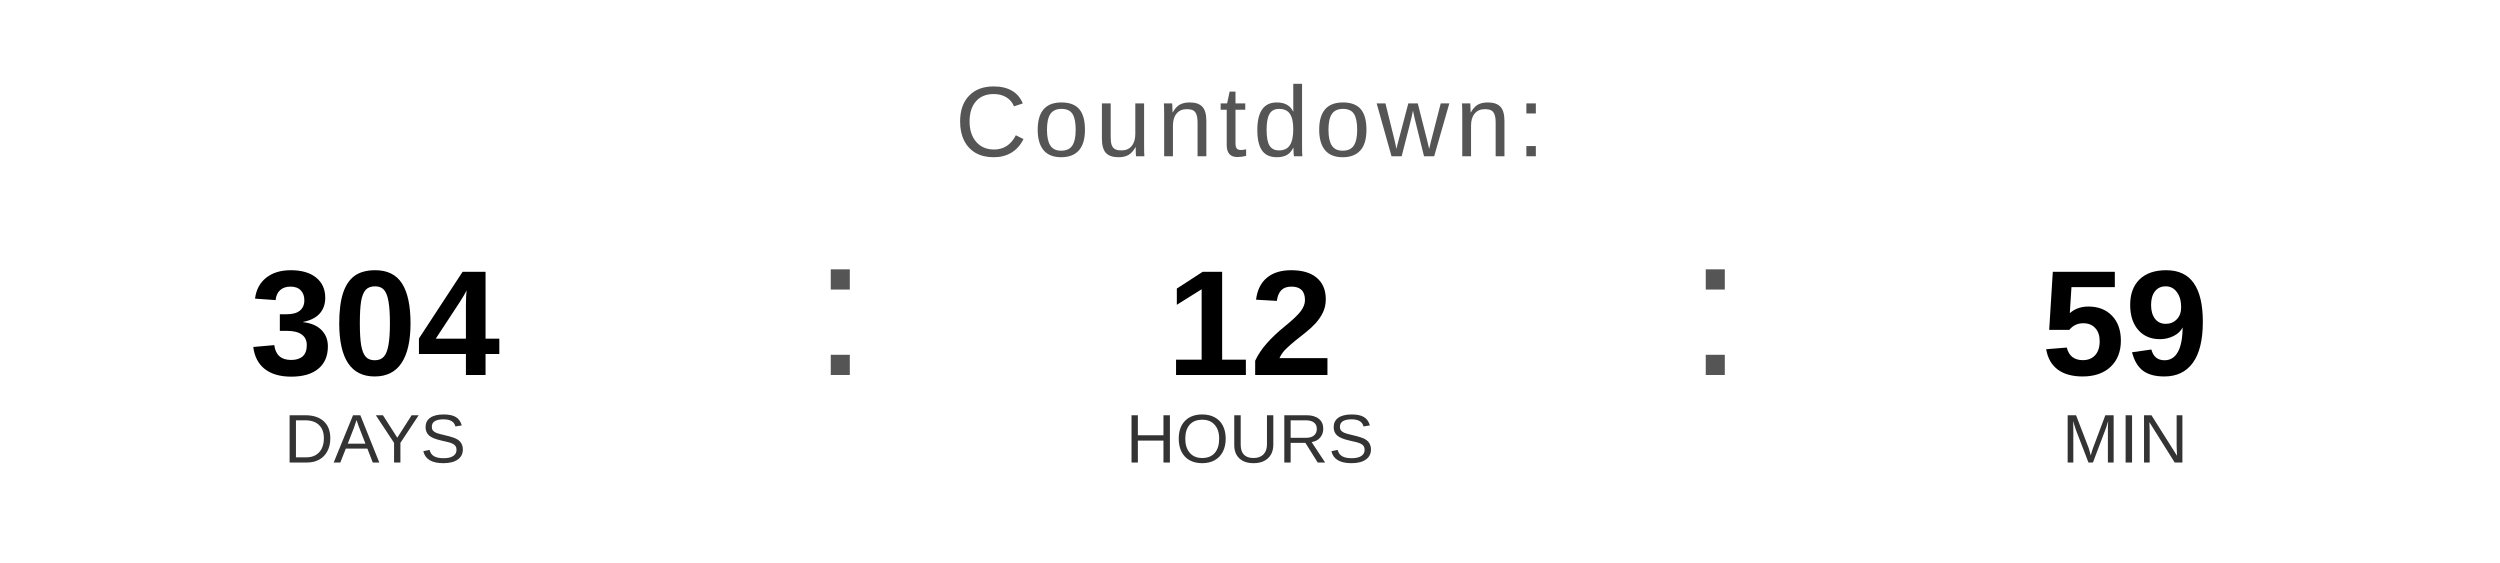
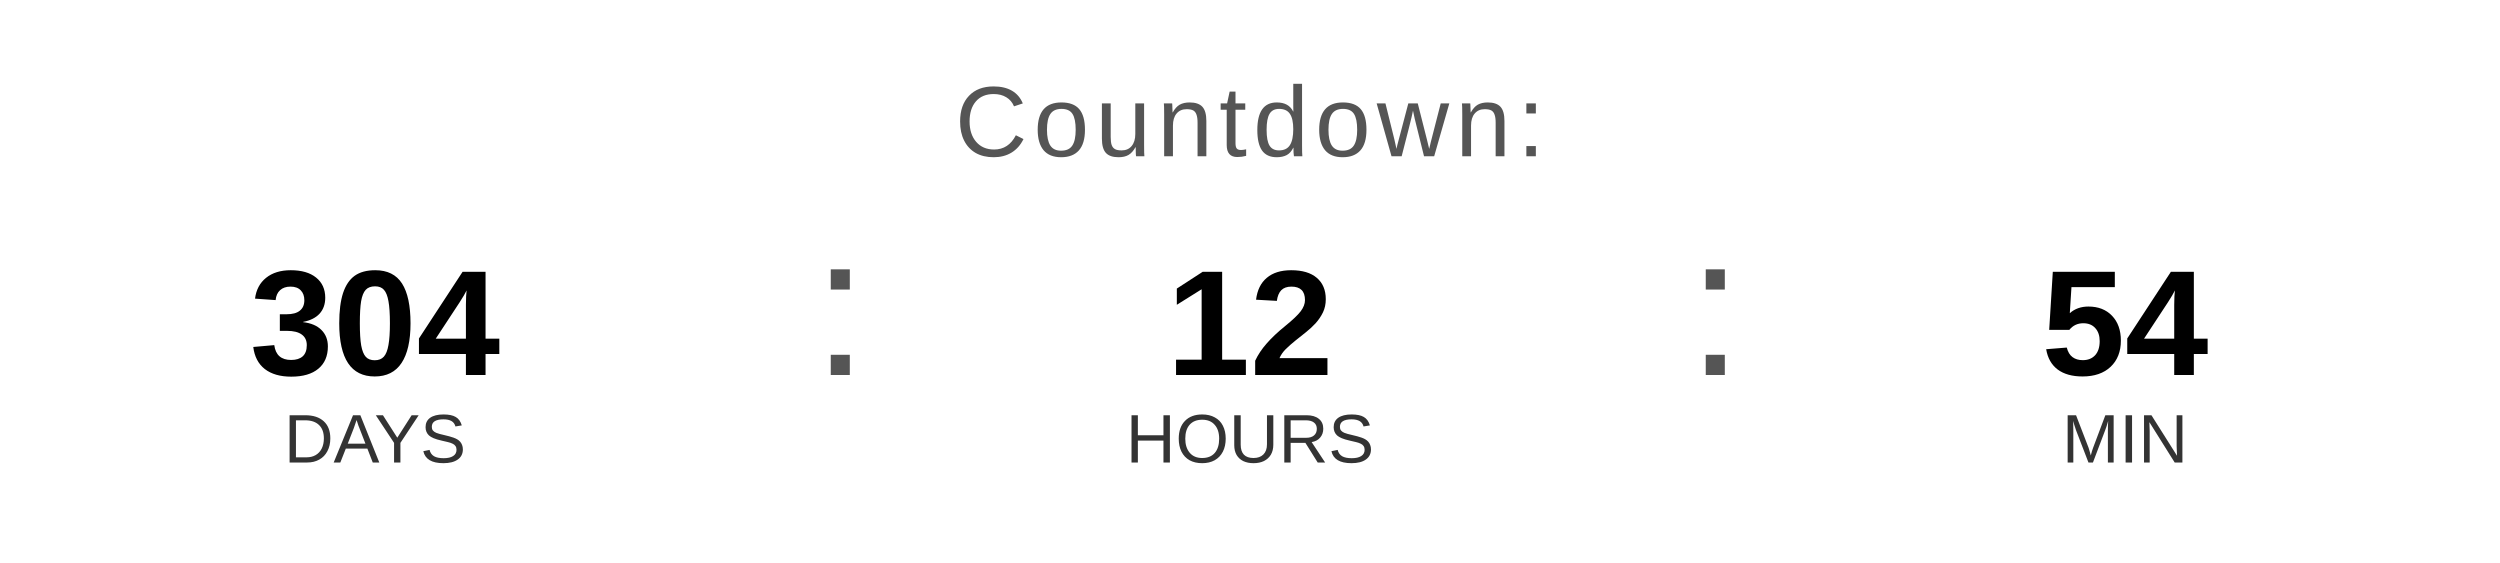
<svg xmlns="http://www.w3.org/2000/svg" width="400" height="90" viewBox="0 0 400 90">
  <text x="200" y="25" font-family="Arial, Helvetica, sans-serif" font-size="16" fill="#555555" text-anchor="middle" letter-spacing="1">
    Countdown:
  </text>
  <text x="60" y="60" font-family="Arial, Helvetica, sans-serif" font-size="24" font-weight="bold" fill="#000000" text-anchor="middle">304</text>
  <text x="60" y="74" font-family="Arial, Helvetica, sans-serif" font-size="11" fill="#333333" text-anchor="middle">DAYS</text>
  <text x="130" y="60" font-family="Arial, sans-serif" font-size="32" fill="#555555">:</text>
  <text x="200" y="60" font-family="Arial, Helvetica, sans-serif" font-size="24" font-weight="bold" fill="#000000" text-anchor="middle">12</text>
  <text x="200" y="74" font-family="Arial, Helvetica, sans-serif" font-size="11" fill="#333333" text-anchor="middle">HOURS</text>
  <text x="270" y="60" font-family="Arial, sans-serif" font-size="32" fill="#555555">:</text>
-   <text x="340" y="60" font-family="Arial, Helvetica, sans-serif" font-size="24" font-weight="bold" fill="#000000" text-anchor="middle">59</text>
+   <text x="340" y="60" font-family="Arial, Helvetica, sans-serif" font-size="24" font-weight="bold" fill="#000000" text-anchor="middle">54</text>
  <text x="340" y="74" font-family="Arial, Helvetica, sans-serif" font-size="11" fill="#333333" text-anchor="middle">MIN</text>
</svg>
